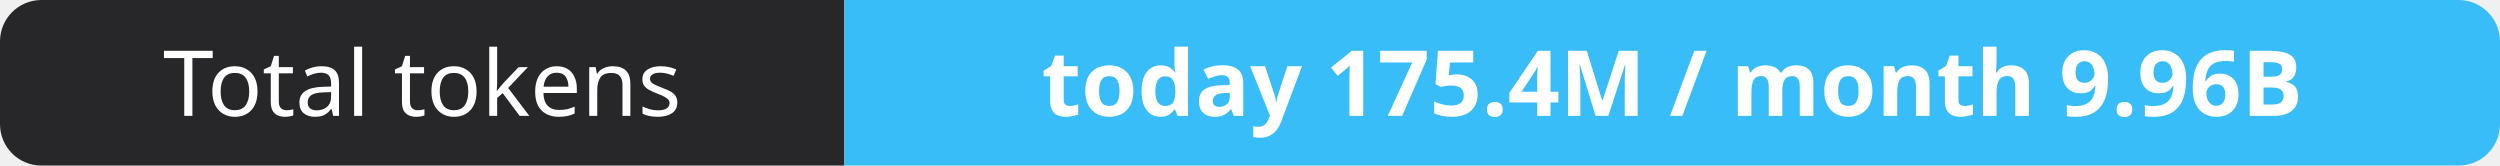
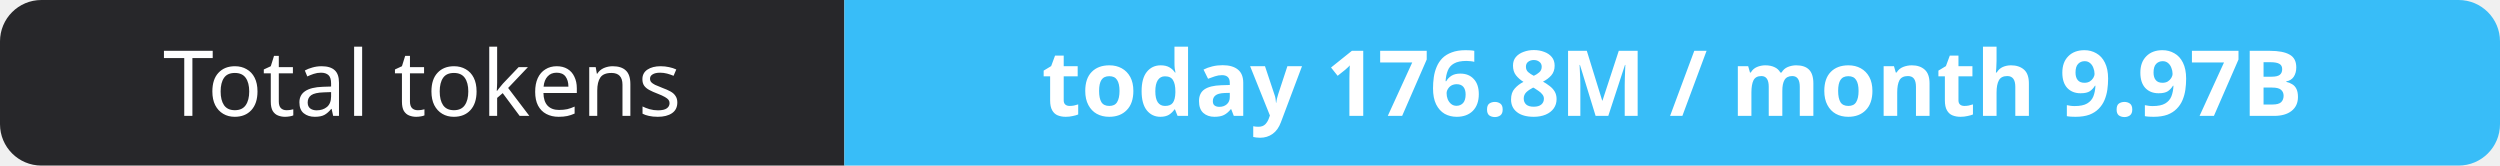
- <svg xmlns="http://www.w3.org/2000/svg" width="302" height="20" role="img" aria-label="Total tokens: today 175.4M / month 9.96B">
+ <svg xmlns="http://www.w3.org/2000/svg" width="302" height="20" role="img" aria-label="Total tokens: today 176.8M / month 9.97B">
  <clipPath id="r">
    <rect width="302" height="20" rx="5" fill="#fff" />
  </clipPath>
  <g clip-path="url(#r)">
    <rect width="102" height="20" fill="#27272a" />
    <rect x="102" width="200" height="20" fill="#38bdf8" />
  </g>
  <g fill="#fff" text-anchor="middle" font-family="Verdana,Geneva,sans-serif" font-size="11">
    <text x="51.0" y="14">Total tokens</text>
-     <text x="202.0" y="14" font-weight="700">today 175.4M / month 9.96B</text>
+     <text x="202.0" y="14" font-weight="700">today 176.8M / month 9.97B</text>
  </g>
</svg>
